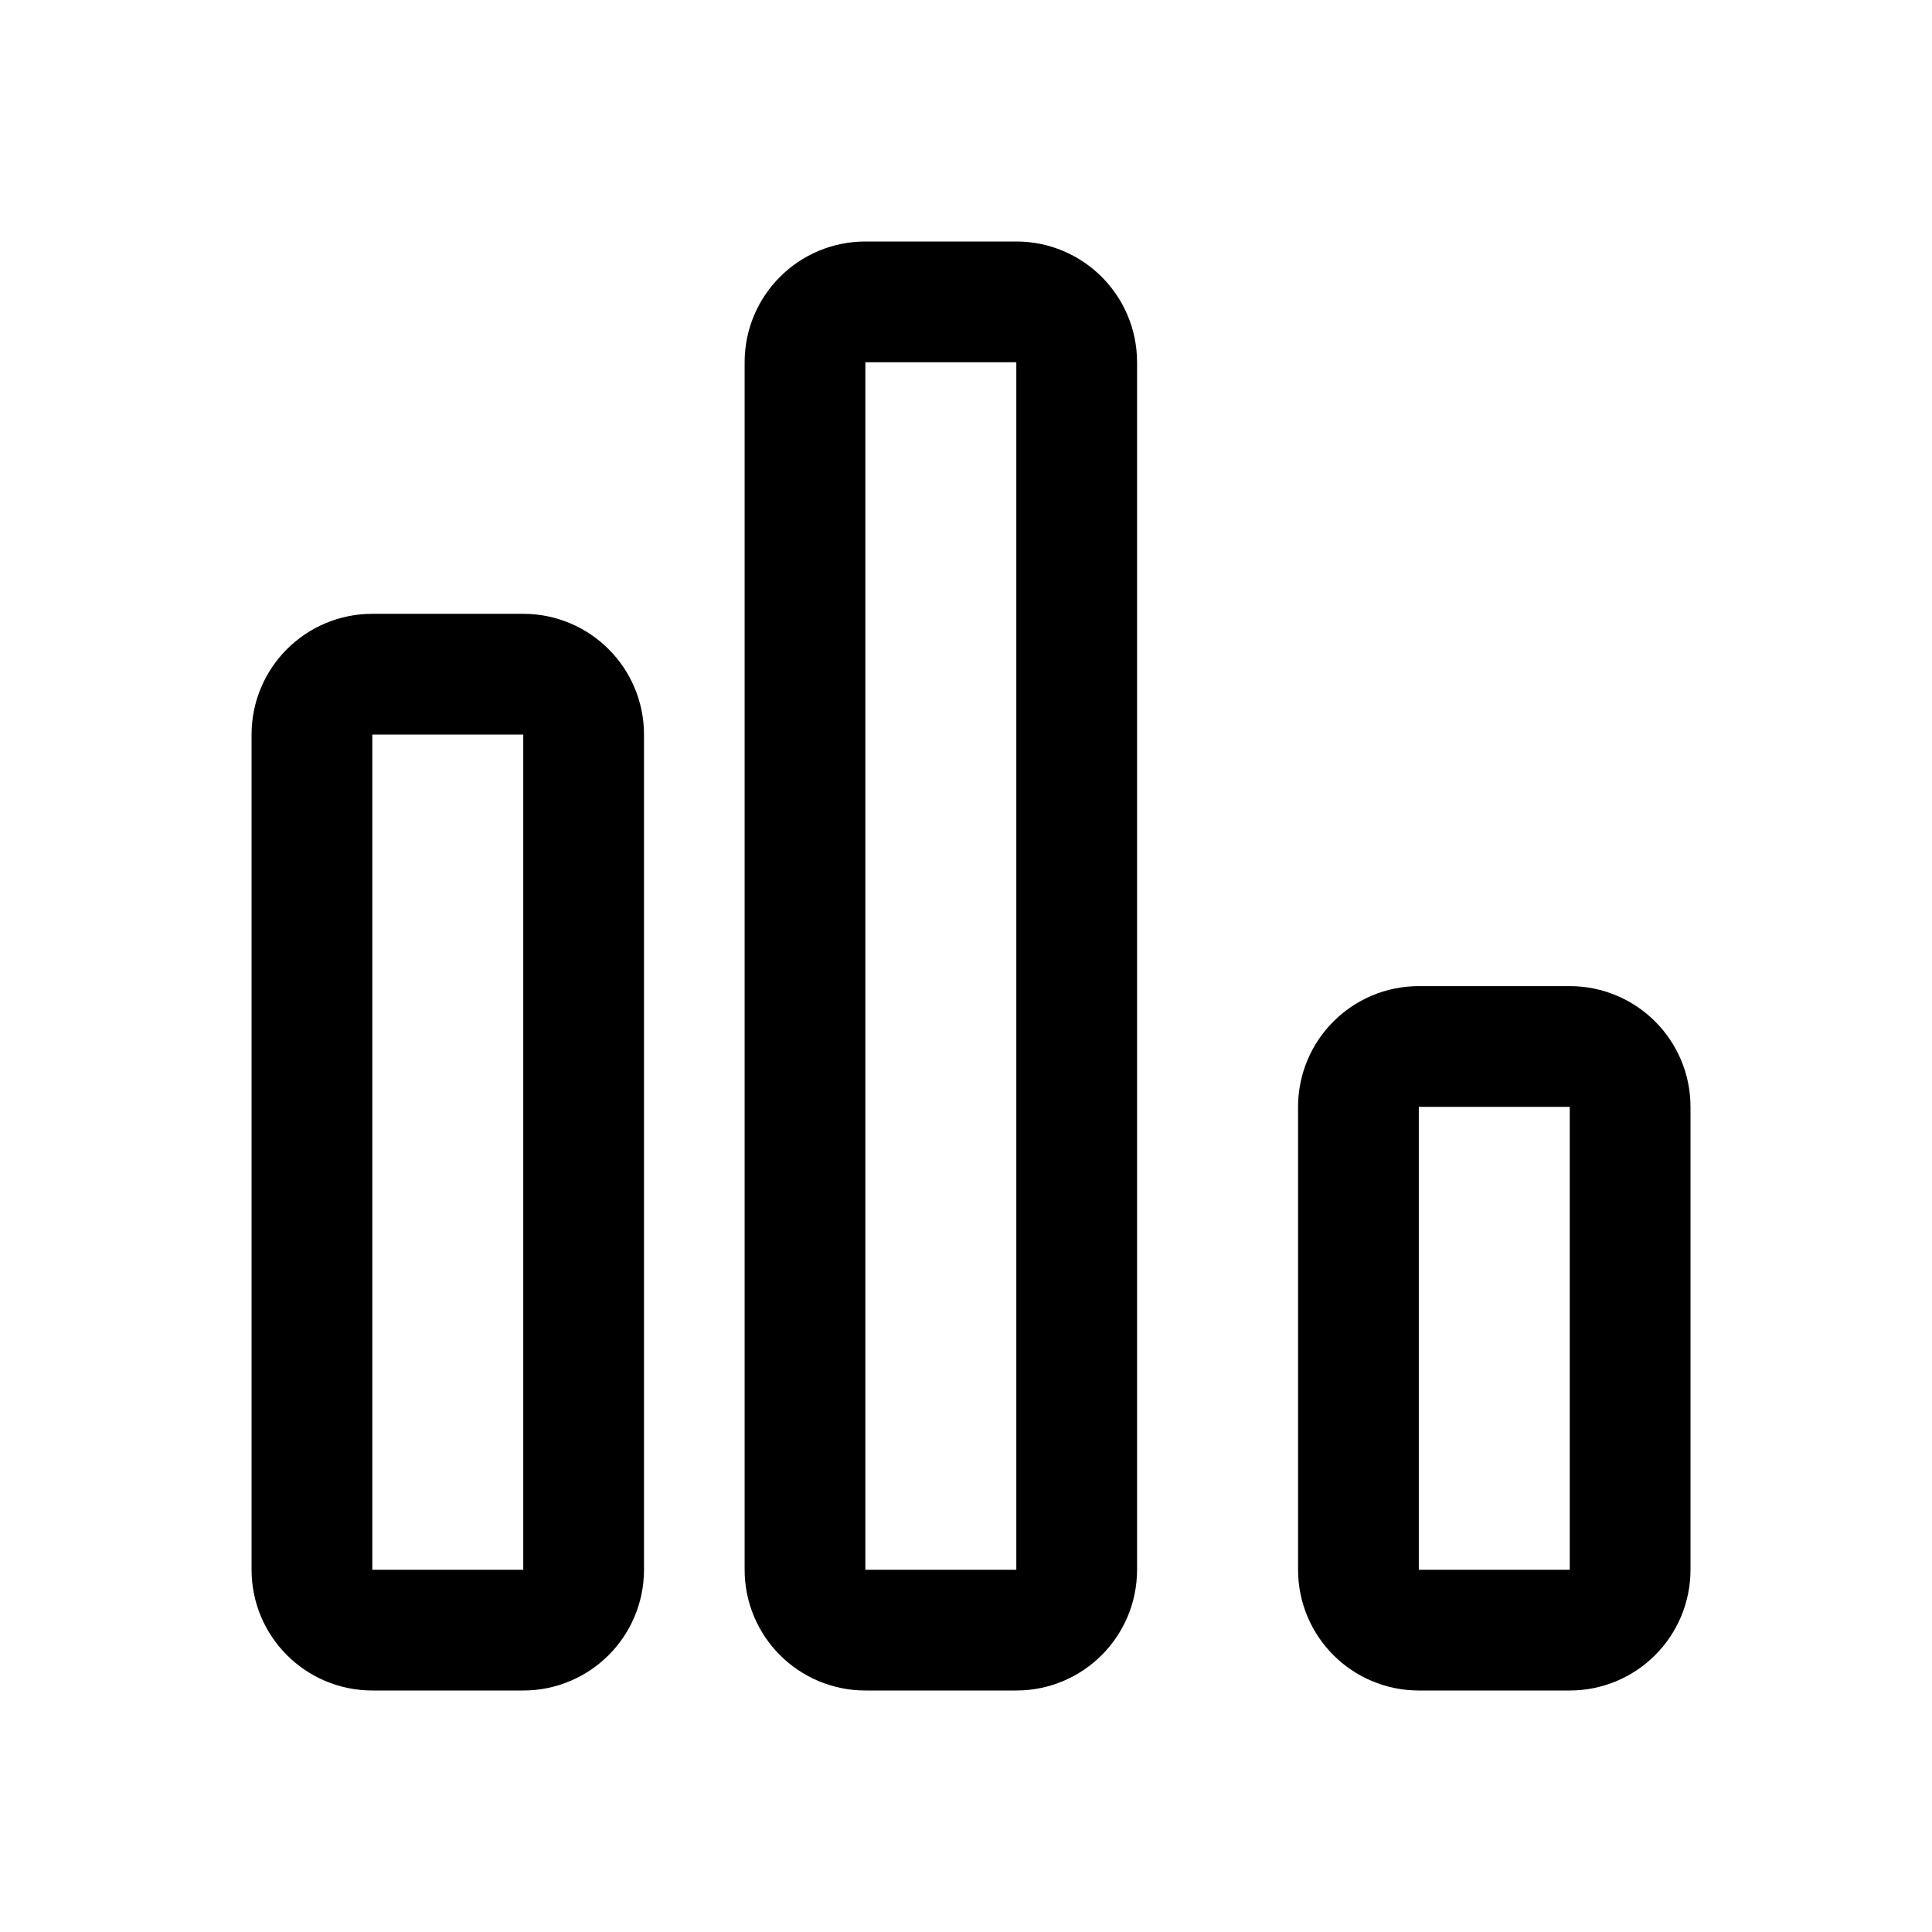
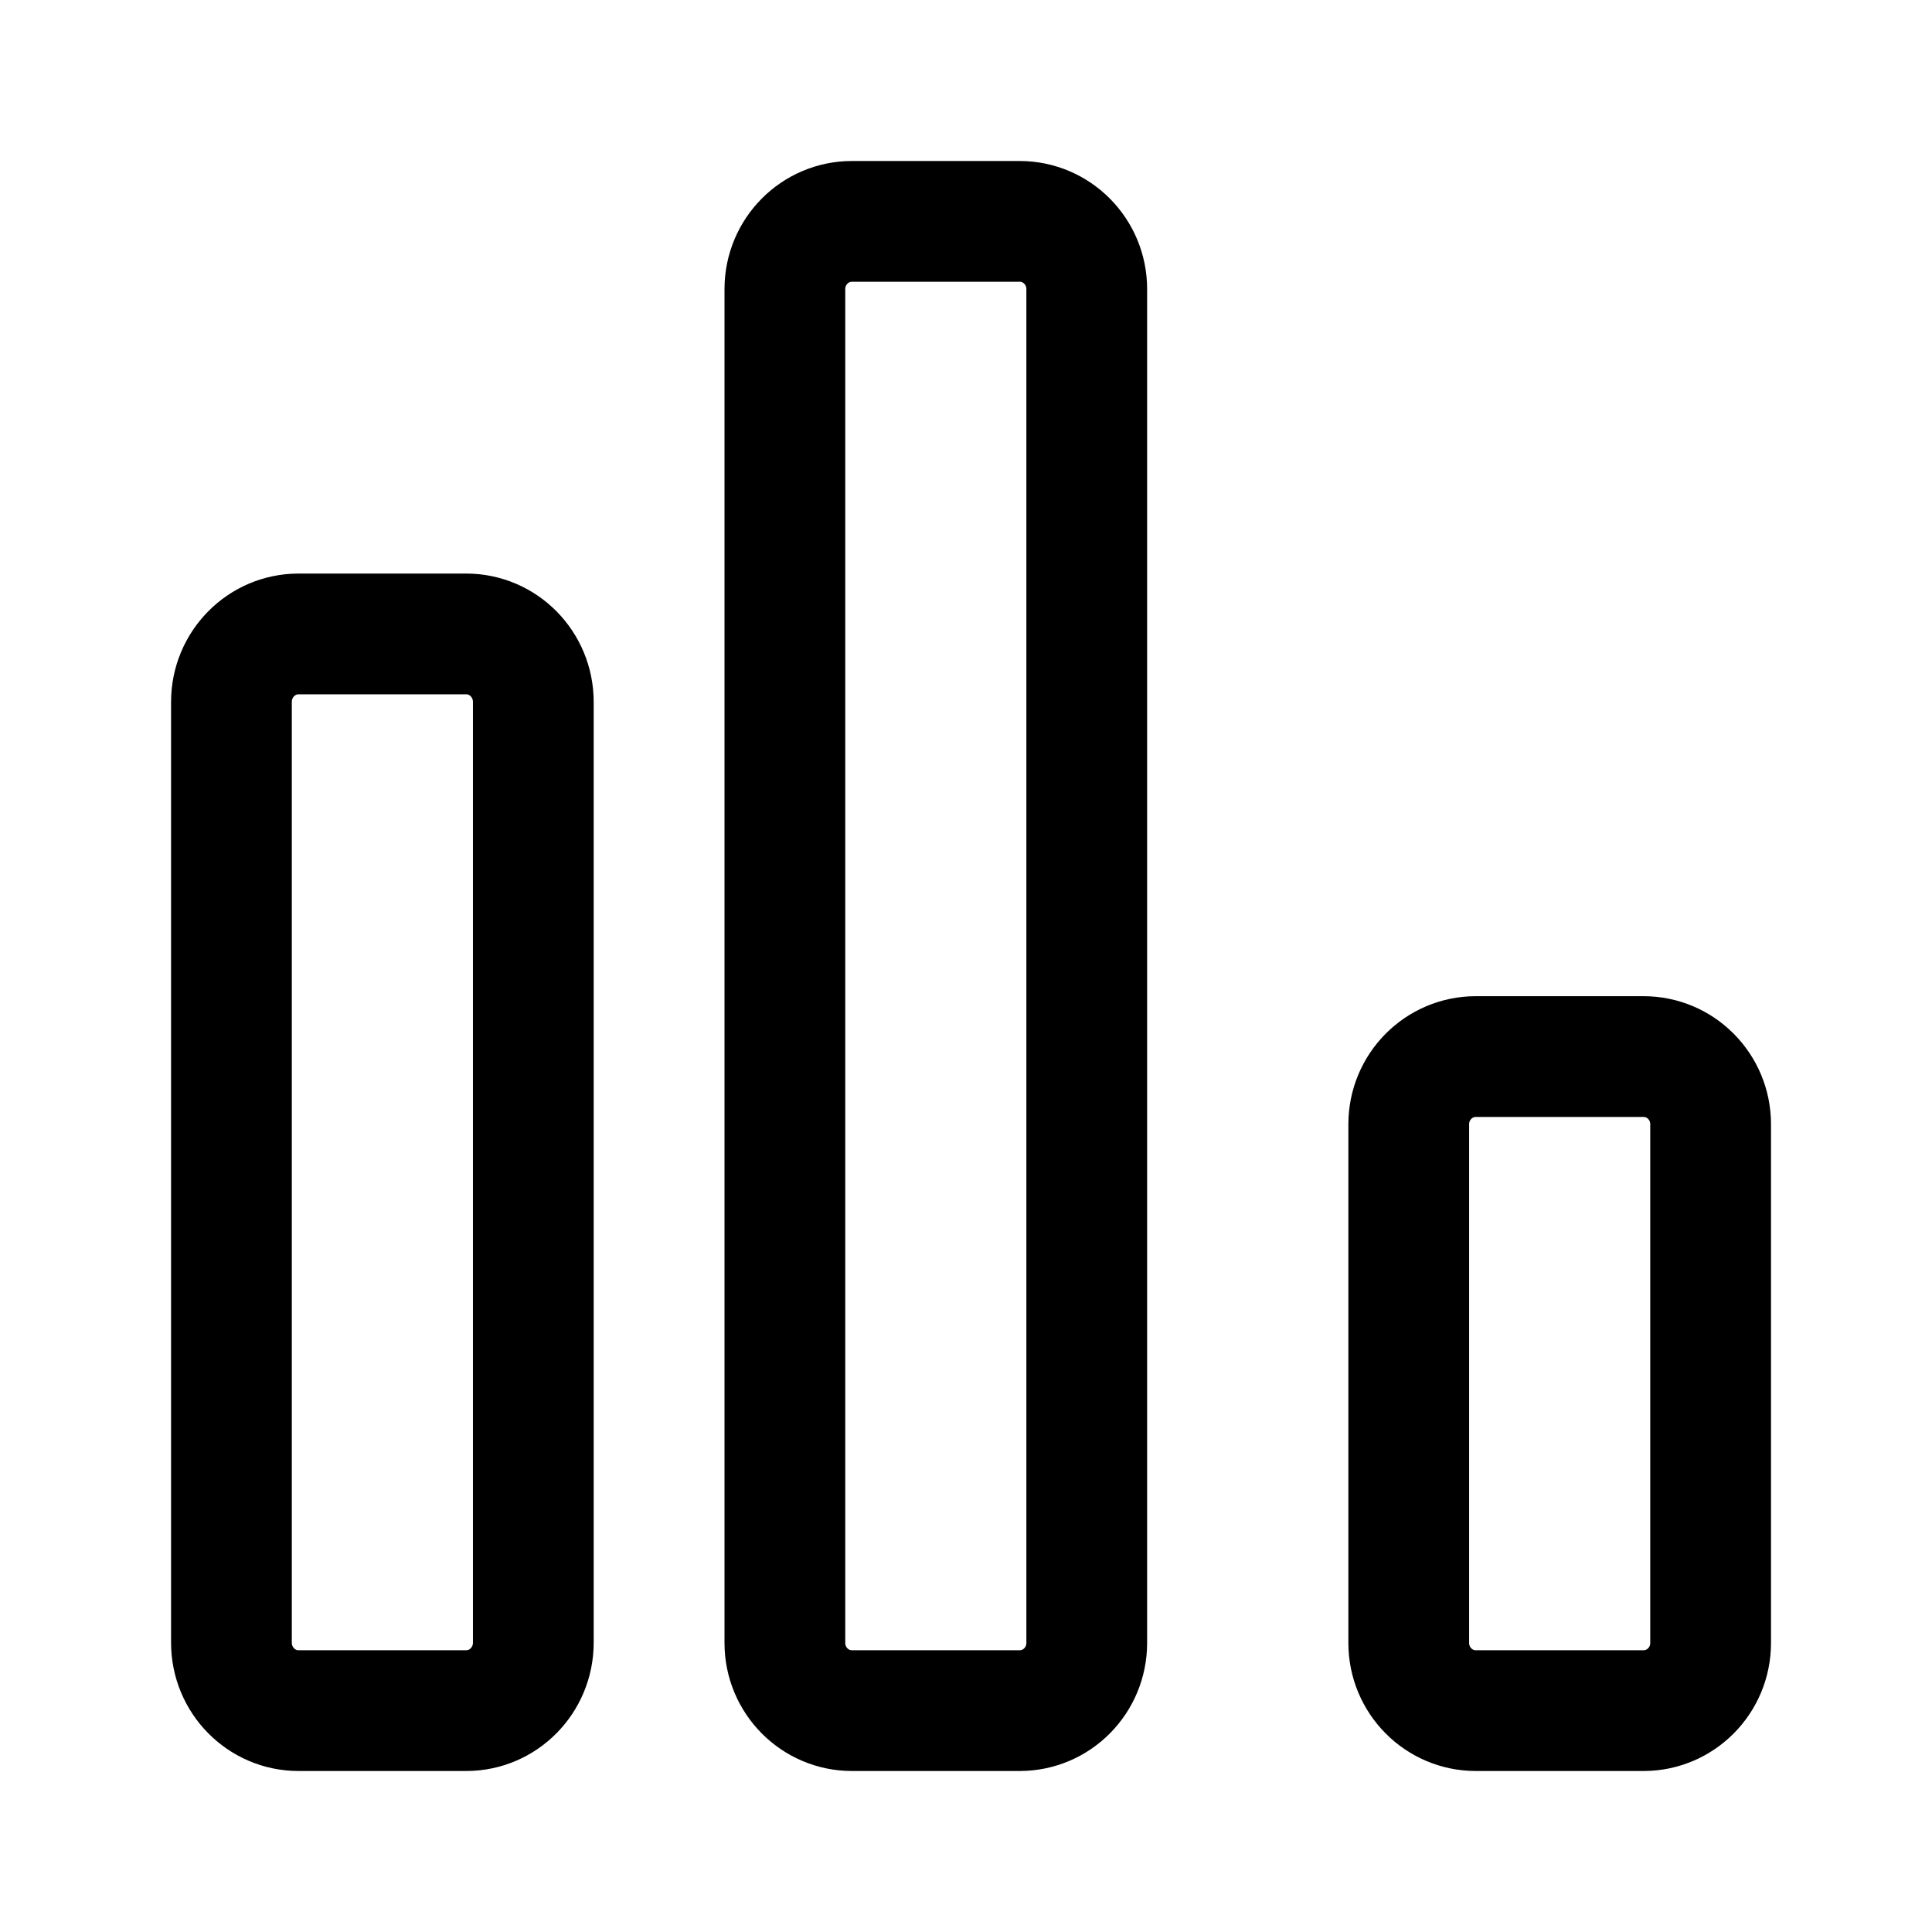
<svg xmlns="http://www.w3.org/2000/svg" width="192" height="192" viewBox="0 0 192 192" fill="none">
-   <rect x="31" y="67" width="27" height="95" rx="6" stroke="black" stroke-width="12" />
-   <rect x="80" y="30" width="27" height="132" rx="6" stroke="black" stroke-width="12" />
-   <rect x="135" y="104" width="27" height="58" rx="6" stroke="black" stroke-width="12" />
+   <path d="M46.333 63H29.667C25.985 63 23 66.026 23 69.758V163.242C23 166.974 25.985 170 29.667 170H46.333C50.015 170 53 166.974 53 163.242V69.758C53 66.026 50.015 63 46.333 63Z" stroke="black" stroke-width="12" />
+   <path d="M101.333 22H84.667C80.985 22 78 25.012 78 28.727V163.273C78 166.988 80.985 170 84.667 170H101.333C105.015 170 108 166.988 108 163.273V28.727C108 25.012 105.015 22 101.333 22Z" stroke="black" stroke-width="12" />
+   <path d="M163.333 105H146.667C142.985 105 140 108.01 140 111.724V163.276C140 166.989 142.985 170 146.667 170H163.333C167.015 170 170 166.989 170 163.276V111.724C170 108.01 167.015 105 163.333 105Z" stroke="black" stroke-width="12" />
</svg>
